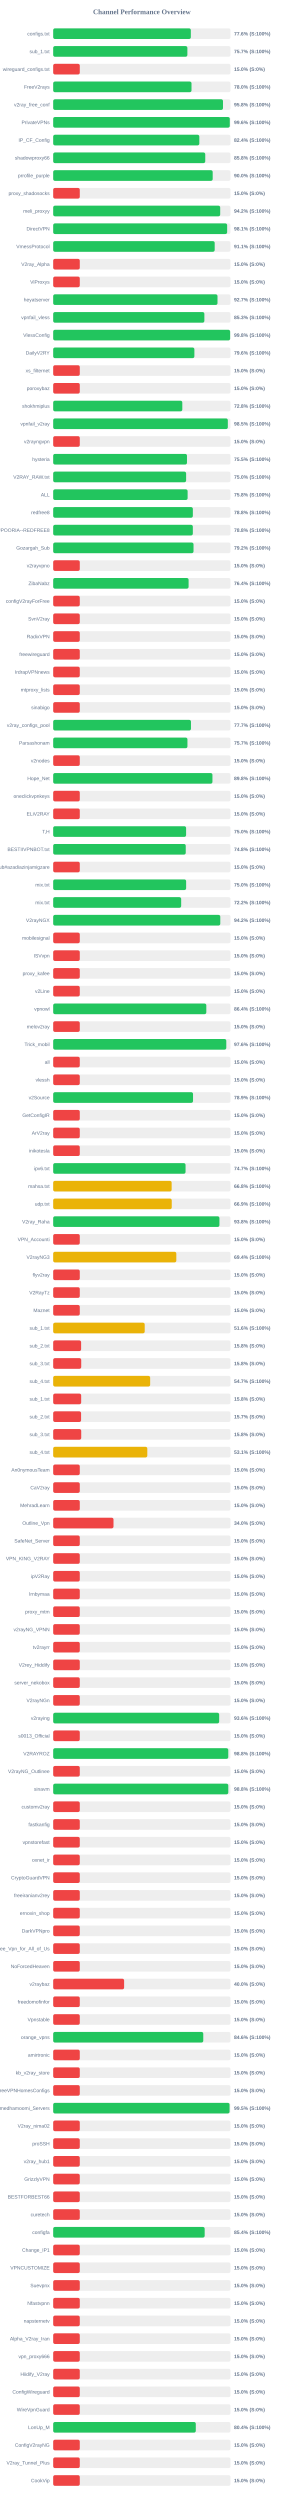
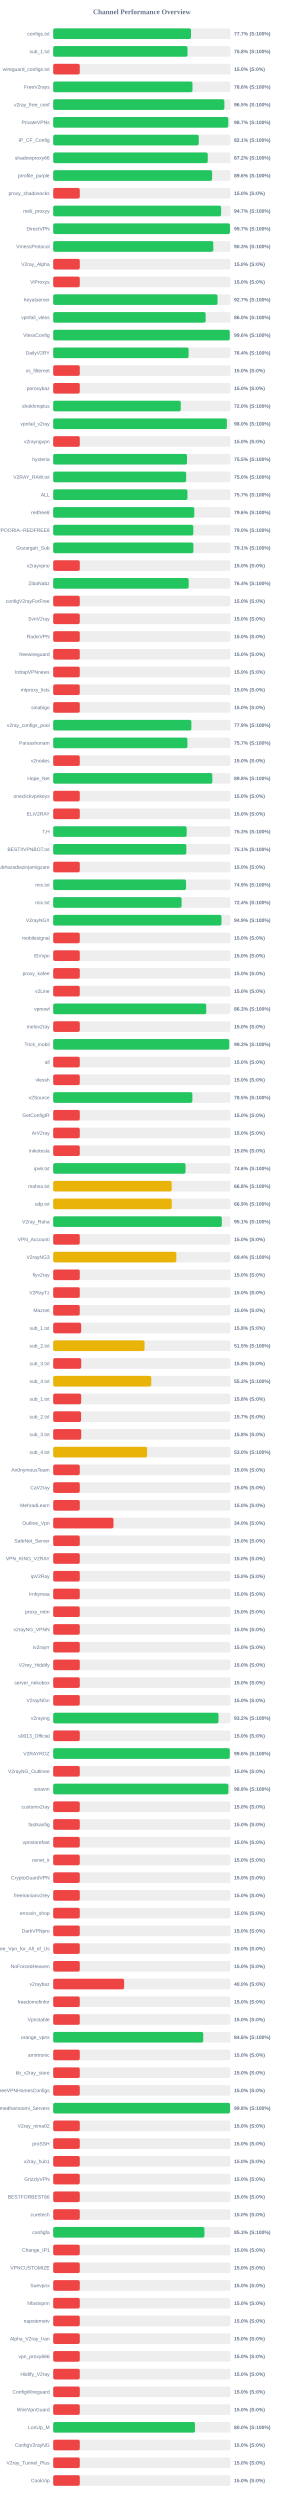
<svg xmlns="http://www.w3.org/2000/svg" width="800" height="7050" version="1.1">
  <style>
        .row { font: 14px Arial; fill: #64748b; }
        .score { font: bold 14px Arial; fill: #64748b; }
    </style>
  <text x="400" y="40" text-anchor="middle" font-size="20px" font-weight="bold" fill="#64748b">Channel Performance Overview</text>
  <rect x="150" y="80" width="500" height="30" fill="#eee" rx="5" />
-   <rect x="150" y="80" width="388.15" height="30" fill="#22c55e" rx="5" />
+   <rect x="150" y="80" width="388.6" height="30" fill="#22c55e" rx="5" />
  <text x="140" y="100" text-anchor="end" class="row">configs.txt</text>
-   <text x="660" y="100" text-anchor="start" class="score">77.6% (S:100%)</text>
+   <text x="660" y="100" text-anchor="start" class="score">77.7% (S:100%)</text>
  <rect x="150" y="130" width="500" height="30" fill="#eee" rx="5" />
-   <rect x="150" y="130" width="378.4" height="30" fill="#22c55e" rx="5" />
+   <rect x="150" y="130" width="378.85" height="30" fill="#22c55e" rx="5" />
  <text x="140" y="150" text-anchor="end" class="row">sub_1.txt</text>
-   <text x="660" y="150" text-anchor="start" class="score">75.7% (S:100%)</text>
+   <text x="660" y="150" text-anchor="start" class="score">75.8% (S:100%)</text>
  <rect x="150" y="180" width="500" height="30" fill="#eee" rx="5" />
  <rect x="150" y="180" width="75.0" height="30" fill="#ef4444" rx="5" />
  <text x="140" y="200" text-anchor="end" class="row">wireguard_configs.txt</text>
  <text x="660" y="200" text-anchor="start" class="score">15.0% (S:0%)</text>
  <rect x="150" y="230" width="500" height="30" fill="#eee" rx="5" />
-   <rect x="150" y="230" width="390.05" height="30" fill="#22c55e" rx="5" />
+   <rect x="150" y="230" width="392.8" height="30" fill="#22c55e" rx="5" />
  <text x="140" y="250" text-anchor="end" class="row">FreeV2rays</text>
-   <text x="660" y="250" text-anchor="start" class="score">78.0% (S:100%)</text>
+   <text x="660" y="250" text-anchor="start" class="score">78.6% (S:100%)</text>
  <rect x="150" y="280" width="500" height="30" fill="#eee" rx="5" />
-   <rect x="150" y="280" width="478.85" height="30" fill="#22c55e" rx="5" />
+   <rect x="150" y="280" width="482.75" height="30" fill="#22c55e" rx="5" />
  <text x="140" y="300" text-anchor="end" class="row">v2ray_free_conf</text>
-   <text x="660" y="300" text-anchor="start" class="score">95.8% (S:100%)</text>
+   <text x="660" y="300" text-anchor="start" class="score">96.5% (S:100%)</text>
  <rect x="150" y="330" width="500" height="30" fill="#eee" rx="5" />
-   <rect x="150" y="330" width="498.0" height="30" fill="#22c55e" rx="5" />
+   <rect x="150" y="330" width="493.65" height="30" fill="#22c55e" rx="5" />
  <text x="140" y="350" text-anchor="end" class="row">PrivateVPNs</text>
-   <text x="660" y="350" text-anchor="start" class="score">99.6% (S:100%)</text>
+   <text x="660" y="350" text-anchor="start" class="score">98.7% (S:100%)</text>
  <rect x="150" y="380" width="500" height="30" fill="#eee" rx="5" />
-   <rect x="150" y="380" width="412.1" height="30" fill="#22c55e" rx="5" />
+   <rect x="150" y="380" width="410.55" height="30" fill="#22c55e" rx="5" />
  <text x="140" y="400" text-anchor="end" class="row">IP_CF_Config</text>
-   <text x="660" y="400" text-anchor="start" class="score">82.4% (S:100%)</text>
+   <text x="660" y="400" text-anchor="start" class="score">82.1% (S:100%)</text>
  <rect x="150" y="430" width="500" height="30" fill="#eee" rx="5" />
-   <rect x="150" y="430" width="428.8" height="30" fill="#22c55e" rx="5" />
+   <rect x="150" y="430" width="435.9" height="30" fill="#22c55e" rx="5" />
  <text x="140" y="450" text-anchor="end" class="row">shadowproxy66</text>
-   <text x="660" y="450" text-anchor="start" class="score">85.8% (S:100%)</text>
+   <text x="660" y="450" text-anchor="start" class="score">87.2% (S:100%)</text>
  <rect x="150" y="480" width="500" height="30" fill="#eee" rx="5" />
-   <rect x="150" y="480" width="449.8" height="30" fill="#22c55e" rx="5" />
+   <rect x="150" y="480" width="448.15" height="30" fill="#22c55e" rx="5" />
  <text x="140" y="500" text-anchor="end" class="row">prrofile_purple</text>
-   <text x="660" y="500" text-anchor="start" class="score">90.0% (S:100%)</text>
+   <text x="660" y="500" text-anchor="start" class="score">89.6% (S:100%)</text>
  <rect x="150" y="530" width="500" height="30" fill="#eee" rx="5" />
  <rect x="150" y="530" width="75.0" height="30" fill="#ef4444" rx="5" />
  <text x="140" y="550" text-anchor="end" class="row">proxy_shadosocks</text>
  <text x="660" y="550" text-anchor="start" class="score">15.0% (S:0%)</text>
  <rect x="150" y="580" width="500" height="30" fill="#eee" rx="5" />
-   <rect x="150" y="580" width="470.95" height="30" fill="#22c55e" rx="5" />
+   <rect x="150" y="580" width="473.55" height="30" fill="#22c55e" rx="5" />
  <text x="140" y="600" text-anchor="end" class="row">meli_proxyy</text>
-   <text x="660" y="600" text-anchor="start" class="score">94.2% (S:100%)</text>
+   <text x="660" y="600" text-anchor="start" class="score">94.7% (S:100%)</text>
  <rect x="150" y="630" width="500" height="30" fill="#eee" rx="5" />
-   <rect x="150" y="630" width="490.55" height="30" fill="#22c55e" rx="5" />
+   <rect x="150" y="630" width="498.5" height="30" fill="#22c55e" rx="5" />
  <text x="140" y="650" text-anchor="end" class="row">DirectVPN</text>
-   <text x="660" y="650" text-anchor="start" class="score">98.1% (S:100%)</text>
+   <text x="660" y="650" text-anchor="start" class="score">99.7% (S:100%)</text>
  <rect x="150" y="680" width="500" height="30" fill="#eee" rx="5" />
-   <rect x="150" y="680" width="455.45" height="30" fill="#22c55e" rx="5" />
+   <rect x="150" y="680" width="451.55" height="30" fill="#22c55e" rx="5" />
  <text x="140" y="700" text-anchor="end" class="row">VmessProtocol</text>
-   <text x="660" y="700" text-anchor="start" class="score">91.1% (S:100%)</text>
+   <text x="660" y="700" text-anchor="start" class="score">90.3% (S:100%)</text>
  <rect x="150" y="730" width="500" height="30" fill="#eee" rx="5" />
  <rect x="150" y="730" width="75.0" height="30" fill="#ef4444" rx="5" />
  <text x="140" y="750" text-anchor="end" class="row">V2ray_Alpha</text>
  <text x="660" y="750" text-anchor="start" class="score">15.0% (S:0%)</text>
  <rect x="150" y="780" width="500" height="30" fill="#eee" rx="5" />
  <rect x="150" y="780" width="75.0" height="30" fill="#ef4444" rx="5" />
  <text x="140" y="800" text-anchor="end" class="row">ViProxys</text>
  <text x="660" y="800" text-anchor="start" class="score">15.0% (S:0%)</text>
  <rect x="150" y="830" width="500" height="30" fill="#eee" rx="5" />
-   <rect x="150" y="830" width="463.35" height="30" fill="#22c55e" rx="5" />
+   <rect x="150" y="830" width="463.45" height="30" fill="#22c55e" rx="5" />
  <text x="140" y="850" text-anchor="end" class="row">heyatserver</text>
  <text x="660" y="850" text-anchor="start" class="score">92.7% (S:100%)</text>
  <rect x="150" y="880" width="500" height="30" fill="#eee" rx="5" />
-   <rect x="150" y="880" width="426.3" height="30" fill="#22c55e" rx="5" />
+   <rect x="150" y="880" width="429.9" height="30" fill="#22c55e" rx="5" />
  <text x="140" y="900" text-anchor="end" class="row">vpnfail_vless</text>
-   <text x="660" y="900" text-anchor="start" class="score">85.3% (S:100%)</text>
+   <text x="660" y="900" text-anchor="start" class="score">86.0% (S:100%)</text>
  <rect x="150" y="930" width="500" height="30" fill="#eee" rx="5" />
-   <rect x="150" y="930" width="498.95" height="30" fill="#22c55e" rx="5" />
+   <rect x="150" y="930" width="497.9" height="30" fill="#22c55e" rx="5" />
  <text x="140" y="950" text-anchor="end" class="row">VlessConfig</text>
-   <text x="660" y="950" text-anchor="start" class="score">99.8% (S:100%)</text>
+   <text x="660" y="950" text-anchor="start" class="score">99.6% (S:100%)</text>
  <rect x="150" y="980" width="500" height="30" fill="#eee" rx="5" />
-   <rect x="150" y="980" width="398.15" height="30" fill="#22c55e" rx="5" />
+   <rect x="150" y="980" width="381.85" height="30" fill="#22c55e" rx="5" />
  <text x="140" y="1000" text-anchor="end" class="row">DailyV2RY</text>
-   <text x="660" y="1000" text-anchor="start" class="score">79.6% (S:100%)</text>
+   <text x="660" y="1000" text-anchor="start" class="score">76.4% (S:100%)</text>
  <rect x="150" y="1030" width="500" height="30" fill="#eee" rx="5" />
  <rect x="150" y="1030" width="75.0" height="30" fill="#ef4444" rx="5" />
  <text x="140" y="1050" text-anchor="end" class="row">xs_filternet</text>
  <text x="660" y="1050" text-anchor="start" class="score">15.0% (S:0%)</text>
  <rect x="150" y="1080" width="500" height="30" fill="#eee" rx="5" />
  <rect x="150" y="1080" width="75.0" height="30" fill="#ef4444" rx="5" />
  <text x="140" y="1100" text-anchor="end" class="row">poroxybaz</text>
  <text x="660" y="1100" text-anchor="start" class="score">15.0% (S:0%)</text>
  <rect x="150" y="1130" width="500" height="30" fill="#eee" rx="5" />
-   <rect x="150" y="1130" width="364.1" height="30" fill="#22c55e" rx="5" />
+   <rect x="150" y="1130" width="359.75" height="30" fill="#22c55e" rx="5" />
  <text x="140" y="1150" text-anchor="end" class="row">shokhmiplus</text>
-   <text x="660" y="1150" text-anchor="start" class="score">72.8% (S:100%)</text>
+   <text x="660" y="1150" text-anchor="start" class="score">72.0% (S:100%)</text>
  <rect x="150" y="1180" width="500" height="30" fill="#eee" rx="5" />
-   <rect x="150" y="1180" width="492.5" height="30" fill="#22c55e" rx="5" />
+   <rect x="150" y="1180" width="489.75" height="30" fill="#22c55e" rx="5" />
  <text x="140" y="1200" text-anchor="end" class="row">vpnfail_v2ray</text>
-   <text x="660" y="1200" text-anchor="start" class="score">98.5% (S:100%)</text>
+   <text x="660" y="1200" text-anchor="start" class="score">98.0% (S:100%)</text>
  <rect x="150" y="1230" width="500" height="30" fill="#eee" rx="5" />
  <rect x="150" y="1230" width="75.0" height="30" fill="#ef4444" rx="5" />
  <text x="140" y="1250" text-anchor="end" class="row">v2rayngvpn</text>
  <text x="660" y="1250" text-anchor="start" class="score">15.0% (S:0%)</text>
  <rect x="150" y="1280" width="500" height="30" fill="#eee" rx="5" />
-   <rect x="150" y="1280" width="377.3" height="30" fill="#22c55e" rx="5" />
+   <rect x="150" y="1280" width="377.35" height="30" fill="#22c55e" rx="5" />
  <text x="140" y="1300" text-anchor="end" class="row">hysteria</text>
  <text x="660" y="1300" text-anchor="start" class="score">75.5% (S:100%)</text>
  <rect x="150" y="1330" width="500" height="30" fill="#eee" rx="5" />
-   <rect x="150" y="1330" width="374.85" height="30" fill="#22c55e" rx="5" />
+   <rect x="150" y="1330" width="374.95" height="30" fill="#22c55e" rx="5" />
  <text x="140" y="1350" text-anchor="end" class="row">V2RAY_RAW.txt</text>
  <text x="660" y="1350" text-anchor="start" class="score">75.0% (S:100%)</text>
  <rect x="150" y="1380" width="500" height="30" fill="#eee" rx="5" />
-   <rect x="150" y="1380" width="379.1" height="30" fill="#22c55e" rx="5" />
+   <rect x="150" y="1380" width="378.65" height="30" fill="#22c55e" rx="5" />
  <text x="140" y="1400" text-anchor="end" class="row">ALL</text>
-   <text x="660" y="1400" text-anchor="start" class="score">75.8% (S:100%)</text>
+   <text x="660" y="1400" text-anchor="start" class="score">75.7% (S:100%)</text>
  <rect x="150" y="1430" width="500" height="30" fill="#eee" rx="5" />
-   <rect x="150" y="1430" width="393.85" height="30" fill="#22c55e" rx="5" />
+   <rect x="150" y="1430" width="397.9" height="30" fill="#22c55e" rx="5" />
  <text x="140" y="1450" text-anchor="end" class="row">redfree8</text>
-   <text x="660" y="1450" text-anchor="start" class="score">78.8% (S:100%)</text>
+   <text x="660" y="1450" text-anchor="start" class="score">79.6% (S:100%)</text>
  <rect x="150" y="1480" width="500" height="30" fill="#eee" rx="5" />
-   <rect x="150" y="1480" width="393.8" height="30" fill="#22c55e" rx="5" />
+   <rect x="150" y="1480" width="395.2" height="30" fill="#22c55e" rx="5" />
  <text x="140" y="1500" text-anchor="end" class="row">POORIA--REDFREE8.txt#POORIA--REDFREE8</text>
-   <text x="660" y="1500" text-anchor="start" class="score">78.8% (S:100%)</text>
+   <text x="660" y="1500" text-anchor="start" class="score">79.0% (S:100%)</text>
  <rect x="150" y="1530" width="500" height="30" fill="#eee" rx="5" />
-   <rect x="150" y="1530" width="395.75" height="30" fill="#22c55e" rx="5" />
+   <rect x="150" y="1530" width="395.4" height="30" fill="#22c55e" rx="5" />
  <text x="140" y="1550" text-anchor="end" class="row">Gozargah_Sub</text>
-   <text x="660" y="1550" text-anchor="start" class="score">79.2% (S:100%)</text>
+   <text x="660" y="1550" text-anchor="start" class="score">79.1% (S:100%)</text>
  <rect x="150" y="1580" width="500" height="30" fill="#eee" rx="5" />
  <rect x="150" y="1580" width="75.0" height="30" fill="#ef4444" rx="5" />
  <text x="140" y="1600" text-anchor="end" class="row">v2rayvpno</text>
  <text x="660" y="1600" text-anchor="start" class="score">15.0% (S:0%)</text>
  <rect x="150" y="1630" width="500" height="30" fill="#eee" rx="5" />
-   <rect x="150" y="1630" width="381.85" height="30" fill="#22c55e" rx="5" />
+   <rect x="150" y="1630" width="382.1" height="30" fill="#22c55e" rx="5" />
  <text x="140" y="1650" text-anchor="end" class="row">ZibaNabz</text>
  <text x="660" y="1650" text-anchor="start" class="score">76.4% (S:100%)</text>
  <rect x="150" y="1680" width="500" height="30" fill="#eee" rx="5" />
  <rect x="150" y="1680" width="75.0" height="30" fill="#ef4444" rx="5" />
  <text x="140" y="1700" text-anchor="end" class="row">configV2rayForFree</text>
  <text x="660" y="1700" text-anchor="start" class="score">15.0% (S:0%)</text>
  <rect x="150" y="1730" width="500" height="30" fill="#eee" rx="5" />
  <rect x="150" y="1730" width="75.0" height="30" fill="#ef4444" rx="5" />
  <text x="140" y="1750" text-anchor="end" class="row">SvnV2ray</text>
  <text x="660" y="1750" text-anchor="start" class="score">15.0% (S:0%)</text>
  <rect x="150" y="1780" width="500" height="30" fill="#eee" rx="5" />
  <rect x="150" y="1780" width="75.0" height="30" fill="#ef4444" rx="5" />
  <text x="140" y="1800" text-anchor="end" class="row">RadixVPN</text>
  <text x="660" y="1800" text-anchor="start" class="score">15.0% (S:0%)</text>
  <rect x="150" y="1830" width="500" height="30" fill="#eee" rx="5" />
  <rect x="150" y="1830" width="75.0" height="30" fill="#ef4444" rx="5" />
  <text x="140" y="1850" text-anchor="end" class="row">freewireguard</text>
  <text x="660" y="1850" text-anchor="start" class="score">15.0% (S:0%)</text>
  <rect x="150" y="1880" width="500" height="30" fill="#eee" rx="5" />
  <rect x="150" y="1880" width="75.0" height="30" fill="#ef4444" rx="5" />
  <text x="140" y="1900" text-anchor="end" class="row">IrdrapVPNnews</text>
  <text x="660" y="1900" text-anchor="start" class="score">15.0% (S:0%)</text>
  <rect x="150" y="1930" width="500" height="30" fill="#eee" rx="5" />
  <rect x="150" y="1930" width="75.0" height="30" fill="#ef4444" rx="5" />
  <text x="140" y="1950" text-anchor="end" class="row">mtproxy_lists</text>
  <text x="660" y="1950" text-anchor="start" class="score">15.0% (S:0%)</text>
  <rect x="150" y="1980" width="500" height="30" fill="#eee" rx="5" />
  <rect x="150" y="1980" width="75.0" height="30" fill="#ef4444" rx="5" />
  <text x="140" y="2000" text-anchor="end" class="row">sinabigo</text>
  <text x="660" y="2000" text-anchor="start" class="score">15.0% (S:0%)</text>
  <rect x="150" y="2030" width="500" height="30" fill="#eee" rx="5" />
-   <rect x="150" y="2030" width="388.55" height="30" fill="#22c55e" rx="5" />
+   <rect x="150" y="2030" width="389.7" height="30" fill="#22c55e" rx="5" />
  <text x="140" y="2050" text-anchor="end" class="row">v2ray_configs_pool</text>
-   <text x="660" y="2050" text-anchor="start" class="score">77.7% (S:100%)</text>
+   <text x="660" y="2050" text-anchor="start" class="score">77.9% (S:100%)</text>
  <rect x="150" y="2080" width="500" height="30" fill="#eee" rx="5" />
-   <rect x="150" y="2080" width="378.6" height="30" fill="#22c55e" rx="5" />
+   <rect x="150" y="2080" width="378.55" height="30" fill="#22c55e" rx="5" />
  <text x="140" y="2100" text-anchor="end" class="row">Parsashonam</text>
  <text x="660" y="2100" text-anchor="start" class="score">75.7% (S:100%)</text>
  <rect x="150" y="2130" width="500" height="30" fill="#eee" rx="5" />
  <rect x="150" y="2130" width="75.0" height="30" fill="#ef4444" rx="5" />
  <text x="140" y="2150" text-anchor="end" class="row">v2nodes</text>
  <text x="660" y="2150" text-anchor="start" class="score">15.0% (S:0%)</text>
  <rect x="150" y="2180" width="500" height="30" fill="#eee" rx="5" />
-   <rect x="150" y="2180" width="449.1" height="30" fill="#22c55e" rx="5" />
+   <rect x="150" y="2180" width="448.8" height="30" fill="#22c55e" rx="5" />
  <text x="140" y="2200" text-anchor="end" class="row">Hope_Net</text>
  <text x="660" y="2200" text-anchor="start" class="score">89.8% (S:100%)</text>
  <rect x="150" y="2230" width="500" height="30" fill="#eee" rx="5" />
  <rect x="150" y="2230" width="75.0" height="30" fill="#ef4444" rx="5" />
  <text x="140" y="2250" text-anchor="end" class="row">oneclickvpnkeys</text>
  <text x="660" y="2250" text-anchor="start" class="score">15.0% (S:0%)</text>
  <rect x="150" y="2280" width="500" height="30" fill="#eee" rx="5" />
  <rect x="150" y="2280" width="75.0" height="30" fill="#ef4444" rx="5" />
  <text x="140" y="2300" text-anchor="end" class="row">ELiV2RAY</text>
  <text x="660" y="2300" text-anchor="start" class="score">15.0% (S:0%)</text>
  <rect x="150" y="2330" width="500" height="30" fill="#eee" rx="5" />
-   <rect x="150" y="2330" width="374.8" height="30" fill="#22c55e" rx="5" />
+   <rect x="150" y="2330" width="376.45" height="30" fill="#22c55e" rx="5" />
  <text x="140" y="2350" text-anchor="end" class="row">T,H</text>
-   <text x="660" y="2350" text-anchor="start" class="score">75.0% (S:100%)</text>
+   <text x="660" y="2350" text-anchor="start" class="score">75.3% (S:100%)</text>
  <rect x="150" y="2380" width="500" height="30" fill="#eee" rx="5" />
-   <rect x="150" y="2380" width="373.8" height="30" fill="#22c55e" rx="5" />
+   <rect x="150" y="2380" width="375.5" height="30" fill="#22c55e" rx="5" />
  <text x="140" y="2400" text-anchor="end" class="row">BESTIIVPNBOT.txt</text>
-   <text x="660" y="2400" text-anchor="start" class="score">74.8% (S:100%)</text>
+   <text x="660" y="2400" text-anchor="start" class="score">75.1% (S:100%)</text>
  <rect x="150" y="2430" width="500" height="30" fill="#eee" rx="5" />
  <rect x="150" y="2430" width="75.0" height="30" fill="#ef4444" rx="5" />
  <text x="140" y="2450" text-anchor="end" class="row">Sub#azadiazinjamigzare</text>
  <text x="660" y="2450" text-anchor="start" class="score">15.0% (S:0%)</text>
  <rect x="150" y="2480" width="500" height="30" fill="#eee" rx="5" />
-   <rect x="150" y="2480" width="374.9" height="30" fill="#22c55e" rx="5" />
+   <rect x="150" y="2480" width="374.65" height="30" fill="#22c55e" rx="5" />
  <text x="140" y="2500" text-anchor="end" class="row">mix.txt</text>
-   <text x="660" y="2500" text-anchor="start" class="score">75.0% (S:100%)</text>
+   <text x="660" y="2500" text-anchor="start" class="score">74.9% (S:100%)</text>
  <rect x="150" y="2530" width="500" height="30" fill="#eee" rx="5" />
-   <rect x="150" y="2530" width="360.9" height="30" fill="#22c55e" rx="5" />
+   <rect x="150" y="2530" width="362.1" height="30" fill="#22c55e" rx="5" />
  <text x="140" y="2550" text-anchor="end" class="row">mix.txt</text>
-   <text x="660" y="2550" text-anchor="start" class="score">72.2% (S:100%)</text>
+   <text x="660" y="2550" text-anchor="start" class="score">72.4% (S:100%)</text>
  <rect x="150" y="2580" width="500" height="30" fill="#eee" rx="5" />
-   <rect x="150" y="2580" width="471.2" height="30" fill="#22c55e" rx="5" />
+   <rect x="150" y="2580" width="474.65" height="30" fill="#22c55e" rx="5" />
  <text x="140" y="2600" text-anchor="end" class="row">V2rayNGX</text>
-   <text x="660" y="2600" text-anchor="start" class="score">94.2% (S:100%)</text>
+   <text x="660" y="2600" text-anchor="start" class="score">94.9% (S:100%)</text>
  <rect x="150" y="2630" width="500" height="30" fill="#eee" rx="5" />
  <rect x="150" y="2630" width="75.0" height="30" fill="#ef4444" rx="5" />
  <text x="140" y="2650" text-anchor="end" class="row">mobilesignal</text>
  <text x="660" y="2650" text-anchor="start" class="score">15.0% (S:0%)</text>
  <rect x="150" y="2680" width="500" height="30" fill="#eee" rx="5" />
  <rect x="150" y="2680" width="75.0" height="30" fill="#ef4444" rx="5" />
  <text x="140" y="2700" text-anchor="end" class="row">ISVvpn</text>
  <text x="660" y="2700" text-anchor="start" class="score">15.0% (S:0%)</text>
  <rect x="150" y="2730" width="500" height="30" fill="#eee" rx="5" />
  <rect x="150" y="2730" width="75.0" height="30" fill="#ef4444" rx="5" />
  <text x="140" y="2750" text-anchor="end" class="row">proxy_kafee</text>
  <text x="660" y="2750" text-anchor="start" class="score">15.0% (S:0%)</text>
  <rect x="150" y="2780" width="500" height="30" fill="#eee" rx="5" />
  <rect x="150" y="2780" width="75.0" height="30" fill="#ef4444" rx="5" />
  <text x="140" y="2800" text-anchor="end" class="row">v2Line</text>
  <text x="660" y="2800" text-anchor="start" class="score">15.0% (S:0%)</text>
  <rect x="150" y="2830" width="500" height="30" fill="#eee" rx="5" />
-   <rect x="150" y="2830" width="431.8" height="30" fill="#22c55e" rx="5" />
+   <rect x="150" y="2830" width="431.6" height="30" fill="#22c55e" rx="5" />
  <text x="140" y="2850" text-anchor="end" class="row">vpnowl</text>
-   <text x="660" y="2850" text-anchor="start" class="score">86.4% (S:100%)</text>
+   <text x="660" y="2850" text-anchor="start" class="score">86.3% (S:100%)</text>
  <rect x="150" y="2880" width="500" height="30" fill="#eee" rx="5" />
  <rect x="150" y="2880" width="75.0" height="30" fill="#ef4444" rx="5" />
  <text x="140" y="2900" text-anchor="end" class="row">melov2ray</text>
  <text x="660" y="2900" text-anchor="start" class="score">15.0% (S:0%)</text>
  <rect x="150" y="2930" width="500" height="30" fill="#eee" rx="5" />
-   <rect x="150" y="2930" width="488.15" height="30" fill="#22c55e" rx="5" />
+   <rect x="150" y="2930" width="496.45" height="30" fill="#22c55e" rx="5" />
  <text x="140" y="2950" text-anchor="end" class="row">Trick_mobil</text>
-   <text x="660" y="2950" text-anchor="start" class="score">97.6% (S:100%)</text>
+   <text x="660" y="2950" text-anchor="start" class="score">99.3% (S:100%)</text>
  <rect x="150" y="2980" width="500" height="30" fill="#eee" rx="5" />
  <rect x="150" y="2980" width="75.0" height="30" fill="#ef4444" rx="5" />
  <text x="140" y="3000" text-anchor="end" class="row">all</text>
  <text x="660" y="3000" text-anchor="start" class="score">15.0% (S:0%)</text>
  <rect x="150" y="3030" width="500" height="30" fill="#eee" rx="5" />
  <rect x="150" y="3030" width="75.0" height="30" fill="#ef4444" rx="5" />
  <text x="140" y="3050" text-anchor="end" class="row">vlessh</text>
  <text x="660" y="3050" text-anchor="start" class="score">15.0% (S:0%)</text>
  <rect x="150" y="3080" width="500" height="30" fill="#eee" rx="5" />
-   <rect x="150" y="3080" width="394.35" height="30" fill="#22c55e" rx="5" />
+   <rect x="150" y="3080" width="392.5" height="30" fill="#22c55e" rx="5" />
  <text x="140" y="3100" text-anchor="end" class="row">v2Source</text>
-   <text x="660" y="3100" text-anchor="start" class="score">78.9% (S:100%)</text>
+   <text x="660" y="3100" text-anchor="start" class="score">78.5% (S:100%)</text>
  <rect x="150" y="3130" width="500" height="30" fill="#eee" rx="5" />
  <rect x="150" y="3130" width="75.0" height="30" fill="#ef4444" rx="5" />
  <text x="140" y="3150" text-anchor="end" class="row">GetConfigIR</text>
  <text x="660" y="3150" text-anchor="start" class="score">15.0% (S:0%)</text>
  <rect x="150" y="3180" width="500" height="30" fill="#eee" rx="5" />
  <rect x="150" y="3180" width="75.0" height="30" fill="#ef4444" rx="5" />
  <text x="140" y="3200" text-anchor="end" class="row">ArV2ray</text>
  <text x="660" y="3200" text-anchor="start" class="score">15.0% (S:0%)</text>
  <rect x="150" y="3230" width="500" height="30" fill="#eee" rx="5" />
  <rect x="150" y="3230" width="75.0" height="30" fill="#ef4444" rx="5" />
  <text x="140" y="3250" text-anchor="end" class="row">inikotesla</text>
  <text x="660" y="3250" text-anchor="start" class="score">15.0% (S:0%)</text>
  <rect x="150" y="3280" width="500" height="30" fill="#eee" rx="5" />
-   <rect x="150" y="3280" width="373.25" height="30" fill="#22c55e" rx="5" />
+   <rect x="150" y="3280" width="373.2" height="30" fill="#22c55e" rx="5" />
  <text x="140" y="3300" text-anchor="end" class="row">ipv6.txt</text>
-   <text x="660" y="3300" text-anchor="start" class="score">74.7% (S:100%)</text>
+   <text x="660" y="3300" text-anchor="start" class="score">74.6% (S:100%)</text>
  <rect x="150" y="3330" width="500" height="30" fill="#eee" rx="5" />
-   <rect x="150" y="3330" width="334.05" height="30" fill="#eab308" rx="5" />
+   <rect x="150" y="3330" width="334.2" height="30" fill="#eab308" rx="5" />
  <text x="140" y="3350" text-anchor="end" class="row">mahsa.txt</text>
  <text x="660" y="3350" text-anchor="start" class="score">66.8% (S:100%)</text>
  <rect x="150" y="3380" width="500" height="30" fill="#eee" rx="5" />
-   <rect x="150" y="3380" width="334.35" height="30" fill="#eab308" rx="5" />
+   <rect x="150" y="3380" width="334.3" height="30" fill="#eab308" rx="5" />
  <text x="140" y="3400" text-anchor="end" class="row">udp.txt</text>
  <text x="660" y="3400" text-anchor="start" class="score">66.9% (S:100%)</text>
  <rect x="150" y="3430" width="500" height="30" fill="#eee" rx="5" />
-   <rect x="150" y="3430" width="468.8" height="30" fill="#22c55e" rx="5" />
+   <rect x="150" y="3430" width="475.55" height="30" fill="#22c55e" rx="5" />
  <text x="140" y="3450" text-anchor="end" class="row">V2ray_Raha</text>
-   <text x="660" y="3450" text-anchor="start" class="score">93.8% (S:100%)</text>
+   <text x="660" y="3450" text-anchor="start" class="score">95.1% (S:100%)</text>
  <rect x="150" y="3480" width="500" height="30" fill="#eee" rx="5" />
  <rect x="150" y="3480" width="75.0" height="30" fill="#ef4444" rx="5" />
  <text x="140" y="3500" text-anchor="end" class="row">VPN_Accounti</text>
  <text x="660" y="3500" text-anchor="start" class="score">15.0% (S:0%)</text>
  <rect x="150" y="3530" width="500" height="30" fill="#eee" rx="5" />
  <rect x="150" y="3530" width="347.2" height="30" fill="#eab308" rx="5" />
  <text x="140" y="3550" text-anchor="end" class="row">V2rayNG3</text>
  <text x="660" y="3550" text-anchor="start" class="score">69.4% (S:100%)</text>
  <rect x="150" y="3580" width="500" height="30" fill="#eee" rx="5" />
  <rect x="150" y="3580" width="75.0" height="30" fill="#ef4444" rx="5" />
  <text x="140" y="3600" text-anchor="end" class="row">flyv2ray</text>
  <text x="660" y="3600" text-anchor="start" class="score">15.0% (S:0%)</text>
  <rect x="150" y="3630" width="500" height="30" fill="#eee" rx="5" />
  <rect x="150" y="3630" width="75.0" height="30" fill="#ef4444" rx="5" />
  <text x="140" y="3650" text-anchor="end" class="row">V2RayTz</text>
  <text x="660" y="3650" text-anchor="start" class="score">15.0% (S:0%)</text>
  <rect x="150" y="3680" width="500" height="30" fill="#eee" rx="5" />
  <rect x="150" y="3680" width="75.0" height="30" fill="#ef4444" rx="5" />
  <text x="140" y="3700" text-anchor="end" class="row">Maznet</text>
  <text x="660" y="3700" text-anchor="start" class="score">15.0% (S:0%)</text>
  <rect x="150" y="3730" width="500" height="30" fill="#eee" rx="5" />
-   <rect x="150" y="3730" width="258.1" height="30" fill="#eab308" rx="5" />
+   <rect x="150" y="3730" width="78.9" height="30" fill="#ef4444" rx="5" />
  <text x="140" y="3750" text-anchor="end" class="row">sub_1.txt</text>
-   <text x="660" y="3750" text-anchor="start" class="score">51.6% (S:100%)</text>
+   <text x="660" y="3750" text-anchor="start" class="score">15.8% (S:0%)</text>
  <rect x="150" y="3780" width="500" height="30" fill="#eee" rx="5" />
-   <rect x="150" y="3780" width="78.75" height="30" fill="#ef4444" rx="5" />
+   <rect x="150" y="3780" width="257.65" height="30" fill="#eab308" rx="5" />
  <text x="140" y="3800" text-anchor="end" class="row">sub_2.txt</text>
-   <text x="660" y="3800" text-anchor="start" class="score">15.8% (S:0%)</text>
+   <text x="660" y="3800" text-anchor="start" class="score">51.5% (S:100%)</text>
  <rect x="150" y="3830" width="500" height="30" fill="#eee" rx="5" />
  <rect x="150" y="3830" width="79.05" height="30" fill="#ef4444" rx="5" />
  <text x="140" y="3850" text-anchor="end" class="row">sub_3.txt</text>
  <text x="660" y="3850" text-anchor="start" class="score">15.8% (S:0%)</text>
  <rect x="150" y="3880" width="500" height="30" fill="#eee" rx="5" />
-   <rect x="150" y="3880" width="273.45" height="30" fill="#eab308" rx="5" />
+   <rect x="150" y="3880" width="276.55" height="30" fill="#eab308" rx="5" />
  <text x="140" y="3900" text-anchor="end" class="row">sub_4.txt</text>
-   <text x="660" y="3900" text-anchor="start" class="score">54.7% (S:100%)</text>
+   <text x="660" y="3900" text-anchor="start" class="score">55.3% (S:100%)</text>
  <rect x="150" y="3930" width="500" height="30" fill="#eee" rx="5" />
  <rect x="150" y="3930" width="78.9" height="30" fill="#ef4444" rx="5" />
  <text x="140" y="3950" text-anchor="end" class="row">sub_1.txt</text>
  <text x="660" y="3950" text-anchor="start" class="score">15.8% (S:0%)</text>
  <rect x="150" y="3980" width="500" height="30" fill="#eee" rx="5" />
  <rect x="150" y="3980" width="78.65" height="30" fill="#ef4444" rx="5" />
  <text x="140" y="4000" text-anchor="end" class="row">sub_2.txt</text>
  <text x="660" y="4000" text-anchor="start" class="score">15.7% (S:0%)</text>
  <rect x="150" y="4030" width="500" height="30" fill="#eee" rx="5" />
  <rect x="150" y="4030" width="79.05" height="30" fill="#ef4444" rx="5" />
  <text x="140" y="4050" text-anchor="end" class="row">sub_3.txt</text>
  <text x="660" y="4050" text-anchor="start" class="score">15.8% (S:0%)</text>
  <rect x="150" y="4080" width="500" height="30" fill="#eee" rx="5" />
-   <rect x="150" y="4080" width="265.4" height="30" fill="#eab308" rx="5" />
+   <rect x="150" y="4080" width="264.85" height="30" fill="#eab308" rx="5" />
  <text x="140" y="4100" text-anchor="end" class="row">sub_4.txt</text>
-   <text x="660" y="4100" text-anchor="start" class="score">53.1% (S:100%)</text>
+   <text x="660" y="4100" text-anchor="start" class="score">53.0% (S:100%)</text>
  <rect x="150" y="4130" width="500" height="30" fill="#eee" rx="5" />
  <rect x="150" y="4130" width="75.0" height="30" fill="#ef4444" rx="5" />
  <text x="140" y="4150" text-anchor="end" class="row">An0nymousTeam</text>
  <text x="660" y="4150" text-anchor="start" class="score">15.0% (S:0%)</text>
  <rect x="150" y="4180" width="500" height="30" fill="#eee" rx="5" />
  <rect x="150" y="4180" width="75.0" height="30" fill="#ef4444" rx="5" />
  <text x="140" y="4200" text-anchor="end" class="row">CaV2ray</text>
  <text x="660" y="4200" text-anchor="start" class="score">15.0% (S:0%)</text>
  <rect x="150" y="4230" width="500" height="30" fill="#eee" rx="5" />
  <rect x="150" y="4230" width="75.0" height="30" fill="#ef4444" rx="5" />
  <text x="140" y="4250" text-anchor="end" class="row">MehradLearn</text>
  <text x="660" y="4250" text-anchor="start" class="score">15.0% (S:0%)</text>
  <rect x="150" y="4280" width="500" height="30" fill="#eee" rx="5" />
  <rect x="150" y="4280" width="170.1" height="30" fill="#ef4444" rx="5" />
  <text x="140" y="4300" text-anchor="end" class="row">Outline_Vpn</text>
  <text x="660" y="4300" text-anchor="start" class="score">34.0% (S:0%)</text>
  <rect x="150" y="4330" width="500" height="30" fill="#eee" rx="5" />
  <rect x="150" y="4330" width="75.0" height="30" fill="#ef4444" rx="5" />
  <text x="140" y="4350" text-anchor="end" class="row">SafeNet_Server</text>
  <text x="660" y="4350" text-anchor="start" class="score">15.0% (S:0%)</text>
  <rect x="150" y="4380" width="500" height="30" fill="#eee" rx="5" />
  <rect x="150" y="4380" width="75.0" height="30" fill="#ef4444" rx="5" />
  <text x="140" y="4400" text-anchor="end" class="row">VPN_KING_V2RAY</text>
  <text x="660" y="4400" text-anchor="start" class="score">15.0% (S:0%)</text>
  <rect x="150" y="4430" width="500" height="30" fill="#eee" rx="5" />
  <rect x="150" y="4430" width="75.0" height="30" fill="#ef4444" rx="5" />
  <text x="140" y="4450" text-anchor="end" class="row">ipV2Ray</text>
  <text x="660" y="4450" text-anchor="start" class="score">15.0% (S:0%)</text>
  <rect x="150" y="4480" width="500" height="30" fill="#eee" rx="5" />
  <rect x="150" y="4480" width="75.0" height="30" fill="#ef4444" rx="5" />
  <text x="140" y="4500" text-anchor="end" class="row">lrnbymaa</text>
  <text x="660" y="4500" text-anchor="start" class="score">15.0% (S:0%)</text>
  <rect x="150" y="4530" width="500" height="30" fill="#eee" rx="5" />
  <rect x="150" y="4530" width="75.0" height="30" fill="#ef4444" rx="5" />
  <text x="140" y="4550" text-anchor="end" class="row">proxy_mtm</text>
  <text x="660" y="4550" text-anchor="start" class="score">15.0% (S:0%)</text>
  <rect x="150" y="4580" width="500" height="30" fill="#eee" rx="5" />
  <rect x="150" y="4580" width="75.0" height="30" fill="#ef4444" rx="5" />
  <text x="140" y="4600" text-anchor="end" class="row">v2rayNG_VPNN</text>
  <text x="660" y="4600" text-anchor="start" class="score">15.0% (S:0%)</text>
  <rect x="150" y="4630" width="500" height="30" fill="#eee" rx="5" />
  <rect x="150" y="4630" width="75.0" height="30" fill="#ef4444" rx="5" />
  <text x="140" y="4650" text-anchor="end" class="row">tv2rayrr</text>
  <text x="660" y="4650" text-anchor="start" class="score">15.0% (S:0%)</text>
  <rect x="150" y="4680" width="500" height="30" fill="#eee" rx="5" />
  <rect x="150" y="4680" width="75.0" height="30" fill="#ef4444" rx="5" />
  <text x="140" y="4700" text-anchor="end" class="row">V2rey_Hiddify</text>
  <text x="660" y="4700" text-anchor="start" class="score">15.0% (S:0%)</text>
  <rect x="150" y="4730" width="500" height="30" fill="#eee" rx="5" />
  <rect x="150" y="4730" width="75.0" height="30" fill="#ef4444" rx="5" />
  <text x="140" y="4750" text-anchor="end" class="row">server_nekobox</text>
  <text x="660" y="4750" text-anchor="start" class="score">15.0% (S:0%)</text>
  <rect x="150" y="4780" width="500" height="30" fill="#eee" rx="5" />
  <rect x="150" y="4780" width="75.0" height="30" fill="#ef4444" rx="5" />
  <text x="140" y="4800" text-anchor="end" class="row">V2rayNGn</text>
  <text x="660" y="4800" text-anchor="start" class="score">15.0% (S:0%)</text>
  <rect x="150" y="4830" width="500" height="30" fill="#eee" rx="5" />
-   <rect x="150" y="4830" width="468.05" height="30" fill="#22c55e" rx="5" />
+   <rect x="150" y="4830" width="466.1" height="30" fill="#22c55e" rx="5" />
  <text x="140" y="4850" text-anchor="end" class="row">v2raying</text>
-   <text x="660" y="4850" text-anchor="start" class="score">93.6% (S:100%)</text>
+   <text x="660" y="4850" text-anchor="start" class="score">93.2% (S:100%)</text>
  <rect x="150" y="4880" width="500" height="30" fill="#eee" rx="5" />
  <rect x="150" y="4880" width="75.0" height="30" fill="#ef4444" rx="5" />
  <text x="140" y="4900" text-anchor="end" class="row">s0013_Official</text>
  <text x="660" y="4900" text-anchor="start" class="score">15.0% (S:0%)</text>
  <rect x="150" y="4930" width="500" height="30" fill="#eee" rx="5" />
-   <rect x="150" y="4930" width="493.75" height="30" fill="#22c55e" rx="5" />
+   <rect x="150" y="4930" width="498.0" height="30" fill="#22c55e" rx="5" />
  <text x="140" y="4950" text-anchor="end" class="row">V2RAYROZ</text>
-   <text x="660" y="4950" text-anchor="start" class="score">98.8% (S:100%)</text>
+   <text x="660" y="4950" text-anchor="start" class="score">99.6% (S:100%)</text>
  <rect x="150" y="4980" width="500" height="30" fill="#eee" rx="5" />
  <rect x="150" y="4980" width="75.0" height="30" fill="#ef4444" rx="5" />
  <text x="140" y="5000" text-anchor="end" class="row">V2rayNG_Outlinee</text>
  <text x="660" y="5000" text-anchor="start" class="score">15.0% (S:0%)</text>
  <rect x="150" y="5030" width="500" height="30" fill="#eee" rx="5" />
-   <rect x="150" y="5030" width="493.8" height="30" fill="#22c55e" rx="5" />
+   <rect x="150" y="5030" width="494.05" height="30" fill="#22c55e" rx="5" />
  <text x="140" y="5050" text-anchor="end" class="row">sinavm</text>
  <text x="660" y="5050" text-anchor="start" class="score">98.8% (S:100%)</text>
  <rect x="150" y="5080" width="500" height="30" fill="#eee" rx="5" />
  <rect x="150" y="5080" width="75.0" height="30" fill="#ef4444" rx="5" />
  <text x="140" y="5100" text-anchor="end" class="row">customv2ray</text>
  <text x="660" y="5100" text-anchor="start" class="score">15.0% (S:0%)</text>
  <rect x="150" y="5130" width="500" height="30" fill="#eee" rx="5" />
  <rect x="150" y="5130" width="75.0" height="30" fill="#ef4444" rx="5" />
  <text x="140" y="5150" text-anchor="end" class="row">fastkanfig</text>
  <text x="660" y="5150" text-anchor="start" class="score">15.0% (S:0%)</text>
  <rect x="150" y="5180" width="500" height="30" fill="#eee" rx="5" />
  <rect x="150" y="5180" width="75.0" height="30" fill="#ef4444" rx="5" />
  <text x="140" y="5200" text-anchor="end" class="row">vpnstorefast</text>
  <text x="660" y="5200" text-anchor="start" class="score">15.0% (S:0%)</text>
  <rect x="150" y="5230" width="500" height="30" fill="#eee" rx="5" />
  <rect x="150" y="5230" width="75.0" height="30" fill="#ef4444" rx="5" />
  <text x="140" y="5250" text-anchor="end" class="row">oxnet_ir</text>
  <text x="660" y="5250" text-anchor="start" class="score">15.0% (S:0%)</text>
  <rect x="150" y="5280" width="500" height="30" fill="#eee" rx="5" />
  <rect x="150" y="5280" width="75.0" height="30" fill="#ef4444" rx="5" />
  <text x="140" y="5300" text-anchor="end" class="row">CryptoGuardVPN</text>
  <text x="660" y="5300" text-anchor="start" class="score">15.0% (S:0%)</text>
  <rect x="150" y="5330" width="500" height="30" fill="#eee" rx="5" />
  <rect x="150" y="5330" width="75.0" height="30" fill="#ef4444" rx="5" />
  <text x="140" y="5350" text-anchor="end" class="row">freeiranianv2rey</text>
  <text x="660" y="5350" text-anchor="start" class="score">15.0% (S:0%)</text>
  <rect x="150" y="5380" width="500" height="30" fill="#eee" rx="5" />
  <rect x="150" y="5380" width="75.0" height="30" fill="#ef4444" rx="5" />
  <text x="140" y="5400" text-anchor="end" class="row">ernoxin_shop</text>
  <text x="660" y="5400" text-anchor="start" class="score">15.0% (S:0%)</text>
  <rect x="150" y="5430" width="500" height="30" fill="#eee" rx="5" />
  <rect x="150" y="5430" width="75.0" height="30" fill="#ef4444" rx="5" />
  <text x="140" y="5450" text-anchor="end" class="row">DarkVPNpro</text>
  <text x="660" y="5450" text-anchor="start" class="score">15.0% (S:0%)</text>
  <rect x="150" y="5480" width="500" height="30" fill="#eee" rx="5" />
  <rect x="150" y="5480" width="75.0" height="30" fill="#ef4444" rx="5" />
  <text x="140" y="5500" text-anchor="end" class="row">Free_Vpn_for_All_of_Us</text>
  <text x="660" y="5500" text-anchor="start" class="score">15.0% (S:0%)</text>
  <rect x="150" y="5530" width="500" height="30" fill="#eee" rx="5" />
  <rect x="150" y="5530" width="75.0" height="30" fill="#ef4444" rx="5" />
  <text x="140" y="5550" text-anchor="end" class="row">NoForcedHeaven</text>
  <text x="660" y="5550" text-anchor="start" class="score">15.0% (S:0%)</text>
  <rect x="150" y="5580" width="500" height="30" fill="#eee" rx="5" />
  <rect x="150" y="5580" width="200.0" height="30" fill="#ef4444" rx="5" />
  <text x="140" y="5600" text-anchor="end" class="row">v2raybaz</text>
  <text x="660" y="5600" text-anchor="start" class="score">40.0% (S:0%)</text>
  <rect x="150" y="5630" width="500" height="30" fill="#eee" rx="5" />
  <rect x="150" y="5630" width="75.0" height="30" fill="#ef4444" rx="5" />
  <text x="140" y="5650" text-anchor="end" class="row">freedomofinfor</text>
  <text x="660" y="5650" text-anchor="start" class="score">15.0% (S:0%)</text>
  <rect x="150" y="5680" width="500" height="30" fill="#eee" rx="5" />
  <rect x="150" y="5680" width="75.0" height="30" fill="#ef4444" rx="5" />
  <text x="140" y="5700" text-anchor="end" class="row">Vpnstable</text>
  <text x="660" y="5700" text-anchor="start" class="score">15.0% (S:0%)</text>
  <rect x="150" y="5730" width="500" height="30" fill="#eee" rx="5" />
-   <rect x="150" y="5730" width="423.2" height="30" fill="#22c55e" rx="5" />
+   <rect x="150" y="5730" width="423.1" height="30" fill="#22c55e" rx="5" />
  <text x="140" y="5750" text-anchor="end" class="row">orange_vpns</text>
  <text x="660" y="5750" text-anchor="start" class="score">84.6% (S:100%)</text>
  <rect x="150" y="5780" width="500" height="30" fill="#eee" rx="5" />
  <rect x="150" y="5780" width="75.0" height="30" fill="#ef4444" rx="5" />
  <text x="140" y="5800" text-anchor="end" class="row">amirtronic</text>
  <text x="660" y="5800" text-anchor="start" class="score">15.0% (S:0%)</text>
  <rect x="150" y="5830" width="500" height="30" fill="#eee" rx="5" />
  <rect x="150" y="5830" width="75.0" height="30" fill="#ef4444" rx="5" />
  <text x="140" y="5850" text-anchor="end" class="row">kb_v2ray_store</text>
  <text x="660" y="5850" text-anchor="start" class="score">15.0% (S:0%)</text>
  <rect x="150" y="5880" width="500" height="30" fill="#eee" rx="5" />
  <rect x="150" y="5880" width="75.0" height="30" fill="#ef4444" rx="5" />
  <text x="140" y="5900" text-anchor="end" class="row">FreeVPNHomesConfigs</text>
  <text x="660" y="5900" text-anchor="start" class="score">15.0% (S:0%)</text>
  <rect x="150" y="5930" width="500" height="30" fill="#eee" rx="5" />
-   <rect x="150" y="5930" width="497.35" height="30" fill="#22c55e" rx="5" />
+   <rect x="150" y="5930" width="498.75" height="30" fill="#22c55e" rx="5" />
  <text x="140" y="5950" text-anchor="end" class="row">Ahmedhamoomi_Servers</text>
-   <text x="660" y="5950" text-anchor="start" class="score">99.5% (S:100%)</text>
+   <text x="660" y="5950" text-anchor="start" class="score">99.8% (S:100%)</text>
  <rect x="150" y="5980" width="500" height="30" fill="#eee" rx="5" />
  <rect x="150" y="5980" width="75.0" height="30" fill="#ef4444" rx="5" />
  <text x="140" y="6000" text-anchor="end" class="row">V2ray_nima02</text>
  <text x="660" y="6000" text-anchor="start" class="score">15.0% (S:0%)</text>
  <rect x="150" y="6030" width="500" height="30" fill="#eee" rx="5" />
  <rect x="150" y="6030" width="75.0" height="30" fill="#ef4444" rx="5" />
  <text x="140" y="6050" text-anchor="end" class="row">proSSH</text>
  <text x="660" y="6050" text-anchor="start" class="score">15.0% (S:0%)</text>
  <rect x="150" y="6080" width="500" height="30" fill="#eee" rx="5" />
  <rect x="150" y="6080" width="75.0" height="30" fill="#ef4444" rx="5" />
  <text x="140" y="6100" text-anchor="end" class="row">v2ray_hub1</text>
  <text x="660" y="6100" text-anchor="start" class="score">15.0% (S:0%)</text>
  <rect x="150" y="6130" width="500" height="30" fill="#eee" rx="5" />
  <rect x="150" y="6130" width="75.0" height="30" fill="#ef4444" rx="5" />
  <text x="140" y="6150" text-anchor="end" class="row">GrizzlyVPN</text>
  <text x="660" y="6150" text-anchor="start" class="score">15.0% (S:0%)</text>
  <rect x="150" y="6180" width="500" height="30" fill="#eee" rx="5" />
  <rect x="150" y="6180" width="75.0" height="30" fill="#ef4444" rx="5" />
  <text x="140" y="6200" text-anchor="end" class="row">BESTFORBEST66</text>
  <text x="660" y="6200" text-anchor="start" class="score">15.0% (S:0%)</text>
  <rect x="150" y="6230" width="500" height="30" fill="#eee" rx="5" />
  <rect x="150" y="6230" width="75.0" height="30" fill="#ef4444" rx="5" />
  <text x="140" y="6250" text-anchor="end" class="row">curetech</text>
  <text x="660" y="6250" text-anchor="start" class="score">15.0% (S:0%)</text>
  <rect x="150" y="6280" width="500" height="30" fill="#eee" rx="5" />
-   <rect x="150" y="6280" width="427.2" height="30" fill="#22c55e" rx="5" />
+   <rect x="150" y="6280" width="426.45" height="30" fill="#22c55e" rx="5" />
  <text x="140" y="6300" text-anchor="end" class="row">configfa</text>
-   <text x="660" y="6300" text-anchor="start" class="score">85.4% (S:100%)</text>
+   <text x="660" y="6300" text-anchor="start" class="score">85.3% (S:100%)</text>
  <rect x="150" y="6330" width="500" height="30" fill="#eee" rx="5" />
  <rect x="150" y="6330" width="75.0" height="30" fill="#ef4444" rx="5" />
  <text x="140" y="6350" text-anchor="end" class="row">Change_IP1</text>
  <text x="660" y="6350" text-anchor="start" class="score">15.0% (S:0%)</text>
  <rect x="150" y="6380" width="500" height="30" fill="#eee" rx="5" />
  <rect x="150" y="6380" width="75.0" height="30" fill="#ef4444" rx="5" />
  <text x="140" y="6400" text-anchor="end" class="row">VPNCUSTOMIZE</text>
  <text x="660" y="6400" text-anchor="start" class="score">15.0% (S:0%)</text>
  <rect x="150" y="6430" width="500" height="30" fill="#eee" rx="5" />
  <rect x="150" y="6430" width="75.0" height="30" fill="#ef4444" rx="5" />
  <text x="140" y="6450" text-anchor="end" class="row">Suevpnx</text>
  <text x="660" y="6450" text-anchor="start" class="score">15.0% (S:0%)</text>
  <rect x="150" y="6480" width="500" height="30" fill="#eee" rx="5" />
  <rect x="150" y="6480" width="75.0" height="30" fill="#ef4444" rx="5" />
  <text x="140" y="6500" text-anchor="end" class="row">Nfastvpnn</text>
  <text x="660" y="6500" text-anchor="start" class="score">15.0% (S:0%)</text>
  <rect x="150" y="6530" width="500" height="30" fill="#eee" rx="5" />
  <rect x="150" y="6530" width="75.0" height="30" fill="#ef4444" rx="5" />
  <text x="140" y="6550" text-anchor="end" class="row">napsternetv</text>
  <text x="660" y="6550" text-anchor="start" class="score">15.0% (S:0%)</text>
  <rect x="150" y="6580" width="500" height="30" fill="#eee" rx="5" />
  <rect x="150" y="6580" width="75.0" height="30" fill="#ef4444" rx="5" />
  <text x="140" y="6600" text-anchor="end" class="row">Alpha_V2ray_Iran</text>
  <text x="660" y="6600" text-anchor="start" class="score">15.0% (S:0%)</text>
  <rect x="150" y="6630" width="500" height="30" fill="#eee" rx="5" />
  <rect x="150" y="6630" width="75.0" height="30" fill="#ef4444" rx="5" />
  <text x="140" y="6650" text-anchor="end" class="row">vpn_proxy666</text>
  <text x="660" y="6650" text-anchor="start" class="score">15.0% (S:0%)</text>
  <rect x="150" y="6680" width="500" height="30" fill="#eee" rx="5" />
  <rect x="150" y="6680" width="75.0" height="30" fill="#ef4444" rx="5" />
  <text x="140" y="6700" text-anchor="end" class="row">Hiidify_V2ray</text>
  <text x="660" y="6700" text-anchor="start" class="score">15.0% (S:0%)</text>
  <rect x="150" y="6730" width="500" height="30" fill="#eee" rx="5" />
  <rect x="150" y="6730" width="75.0" height="30" fill="#ef4444" rx="5" />
  <text x="140" y="6750" text-anchor="end" class="row">ConfigWireguard</text>
  <text x="660" y="6750" text-anchor="start" class="score">15.0% (S:0%)</text>
  <rect x="150" y="6780" width="500" height="30" fill="#eee" rx="5" />
  <rect x="150" y="6780" width="75.0" height="30" fill="#ef4444" rx="5" />
  <text x="140" y="6800" text-anchor="end" class="row">WireVpnGuard</text>
  <text x="660" y="6800" text-anchor="start" class="score">15.0% (S:0%)</text>
  <rect x="150" y="6830" width="500" height="30" fill="#eee" rx="5" />
-   <rect x="150" y="6830" width="402.15" height="30" fill="#22c55e" rx="5" />
+   <rect x="150" y="6830" width="399.85" height="30" fill="#22c55e" rx="5" />
  <text x="140" y="6850" text-anchor="end" class="row">LonUp_M</text>
-   <text x="660" y="6850" text-anchor="start" class="score">80.4% (S:100%)</text>
+   <text x="660" y="6850" text-anchor="start" class="score">80.0% (S:100%)</text>
  <rect x="150" y="6880" width="500" height="30" fill="#eee" rx="5" />
  <rect x="150" y="6880" width="75.0" height="30" fill="#ef4444" rx="5" />
  <text x="140" y="6900" text-anchor="end" class="row">ConfigV2rayNG</text>
  <text x="660" y="6900" text-anchor="start" class="score">15.0% (S:0%)</text>
  <rect x="150" y="6930" width="500" height="30" fill="#eee" rx="5" />
  <rect x="150" y="6930" width="75.0" height="30" fill="#ef4444" rx="5" />
  <text x="140" y="6950" text-anchor="end" class="row">V2ray_Tunnel_Plus</text>
  <text x="660" y="6950" text-anchor="start" class="score">15.0% (S:0%)</text>
  <rect x="150" y="6980" width="500" height="30" fill="#eee" rx="5" />
  <rect x="150" y="6980" width="75.0" height="30" fill="#ef4444" rx="5" />
  <text x="140" y="7000" text-anchor="end" class="row">CookVip</text>
  <text x="660" y="7000" text-anchor="start" class="score">15.0% (S:0%)</text>
</svg>
